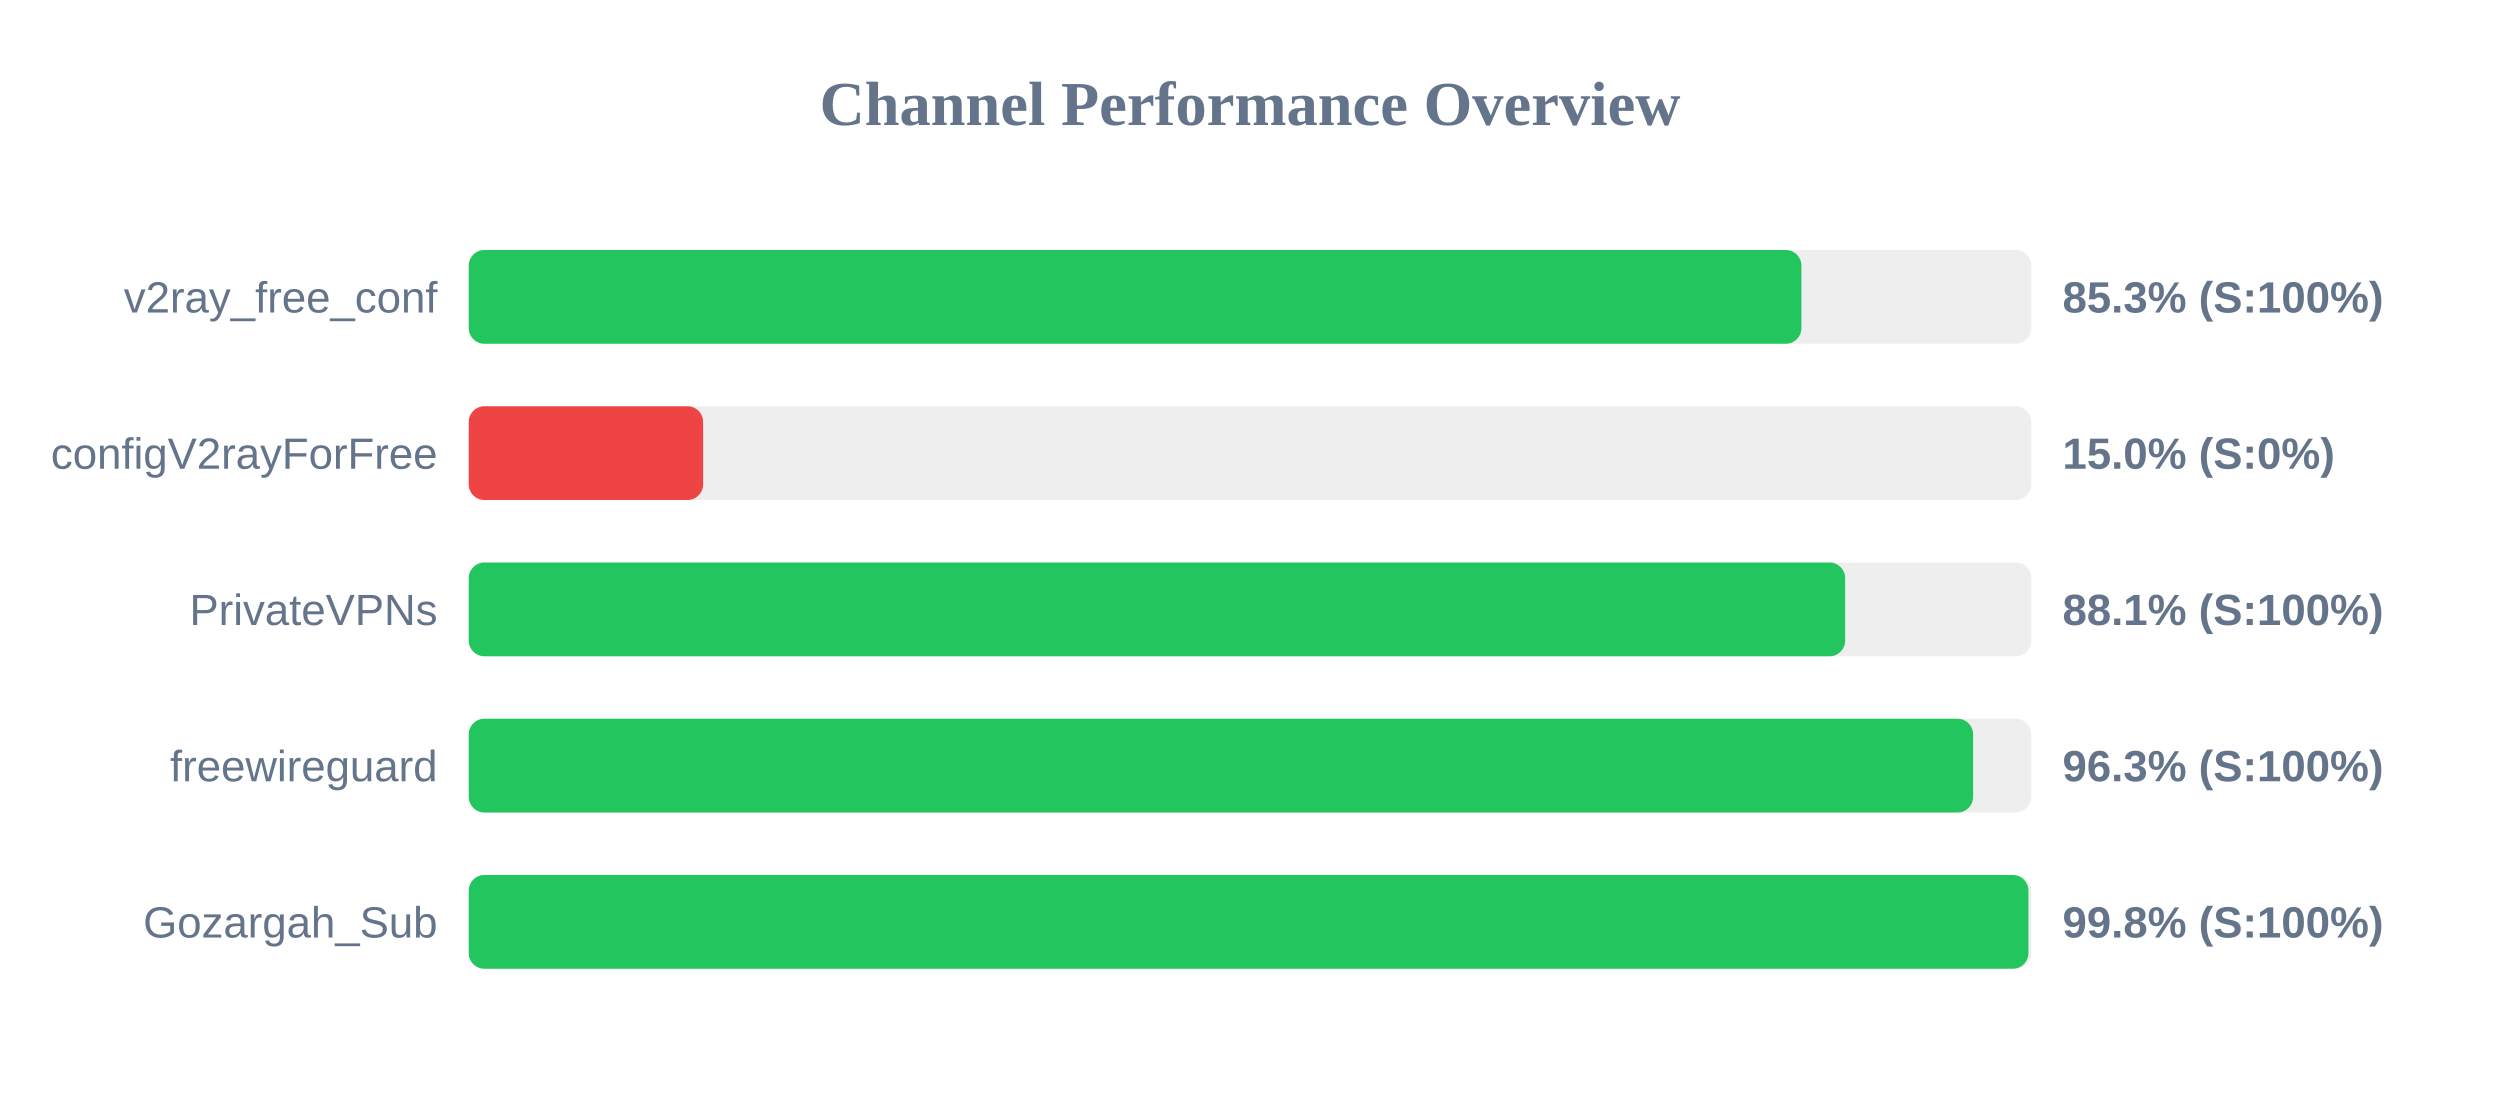
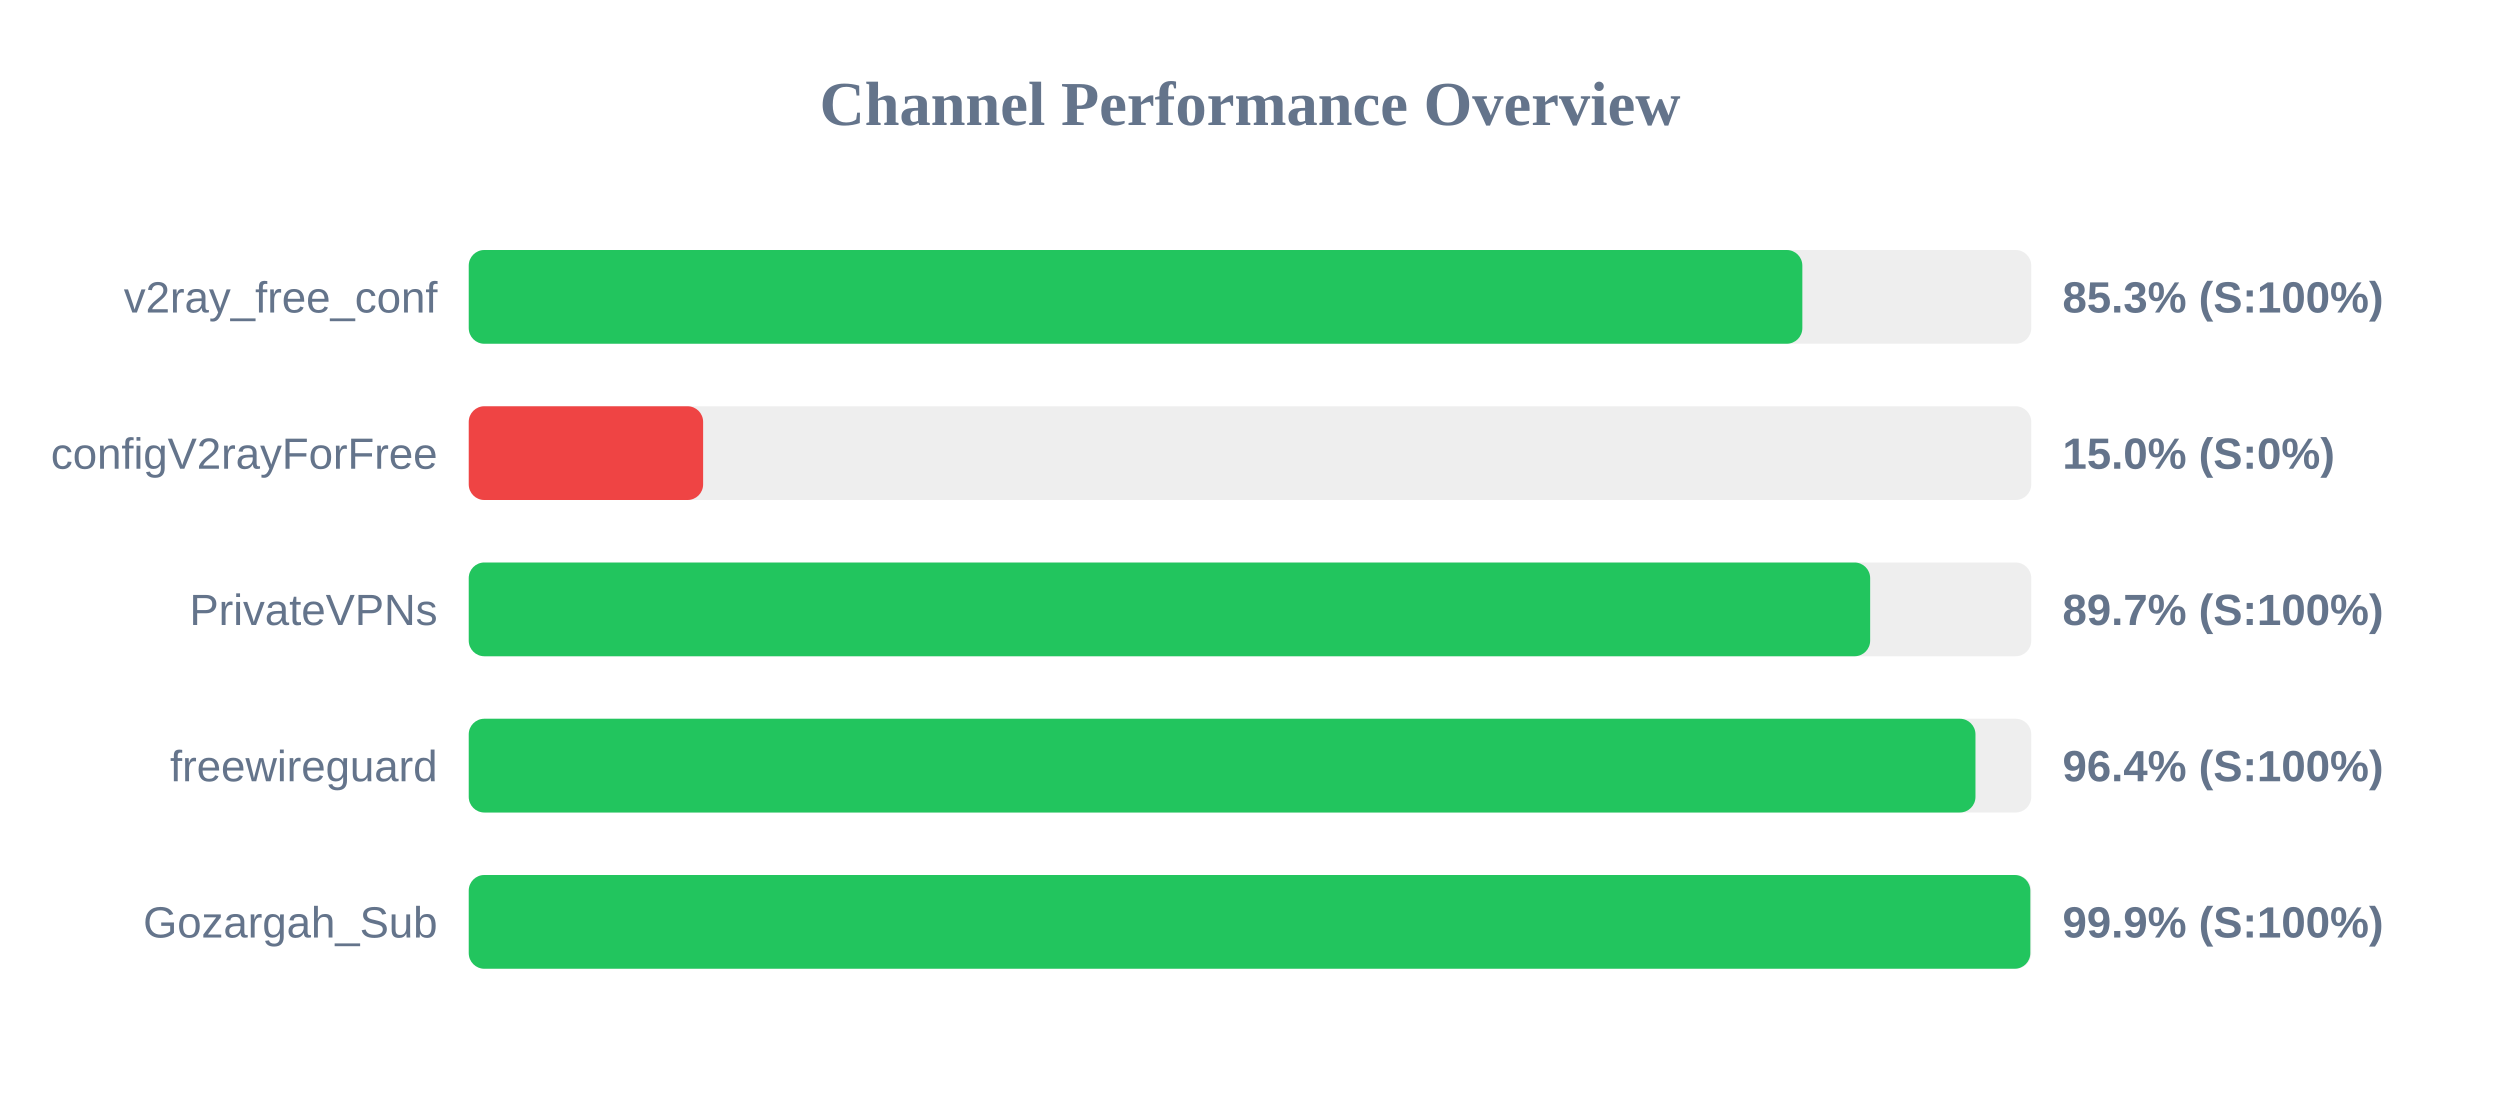
<svg xmlns="http://www.w3.org/2000/svg" width="800" height="350" version="1.1">
  <style>
        .row { font: 14px Arial; fill: #64748b; }
        .score { font: bold 14px Arial; fill: #64748b; }
    </style>
  <text x="400" y="40" text-anchor="middle" font-size="20px" font-weight="bold" fill="#64748b">Channel Performance Overview</text>
  <rect x="150" y="80" width="500" height="30" fill="#eee" rx="5" />
-   <rect x="150" y="80" width="426.45" height="30" fill="#22c55e" rx="5" />
+   <rect x="150" y="80" width="426.75" height="30" fill="#22c55e" rx="5" />
  <text x="140" y="100" text-anchor="end" class="row">v2ray_free_conf</text>
  <text x="660" y="100" text-anchor="start" class="score">85.3% (S:100%)</text>
  <rect x="150" y="130" width="500" height="30" fill="#eee" rx="5" />
  <rect x="150" y="130" width="75.0" height="30" fill="#ef4444" rx="5" />
  <text x="140" y="150" text-anchor="end" class="row">configV2rayForFree</text>
  <text x="660" y="150" text-anchor="start" class="score">15.0% (S:0%)</text>
  <rect x="150" y="180" width="500" height="30" fill="#eee" rx="5" />
-   <rect x="150" y="180" width="440.45" height="30" fill="#22c55e" rx="5" />
+   <rect x="150" y="180" width="448.45" height="30" fill="#22c55e" rx="5" />
  <text x="140" y="200" text-anchor="end" class="row">PrivateVPNs</text>
-   <text x="660" y="200" text-anchor="start" class="score">88.1% (S:100%)</text>
+   <text x="660" y="200" text-anchor="start" class="score">89.7% (S:100%)</text>
  <rect x="150" y="230" width="500" height="30" fill="#eee" rx="5" />
-   <rect x="150" y="230" width="481.4" height="30" fill="#22c55e" rx="5" />
+   <rect x="150" y="230" width="482.15" height="30" fill="#22c55e" rx="5" />
  <text x="140" y="250" text-anchor="end" class="row">freewireguard</text>
-   <text x="660" y="250" text-anchor="start" class="score">96.3% (S:100%)</text>
+   <text x="660" y="250" text-anchor="start" class="score">96.4% (S:100%)</text>
  <rect x="150" y="280" width="500" height="30" fill="#eee" rx="5" />
-   <rect x="150" y="280" width="499.1" height="30" fill="#22c55e" rx="5" />
+   <rect x="150" y="280" width="499.7" height="30" fill="#22c55e" rx="5" />
  <text x="140" y="300" text-anchor="end" class="row">Gozargah_Sub</text>
-   <text x="660" y="300" text-anchor="start" class="score">99.8% (S:100%)</text>
+   <text x="660" y="300" text-anchor="start" class="score">99.9% (S:100%)</text>
</svg>
